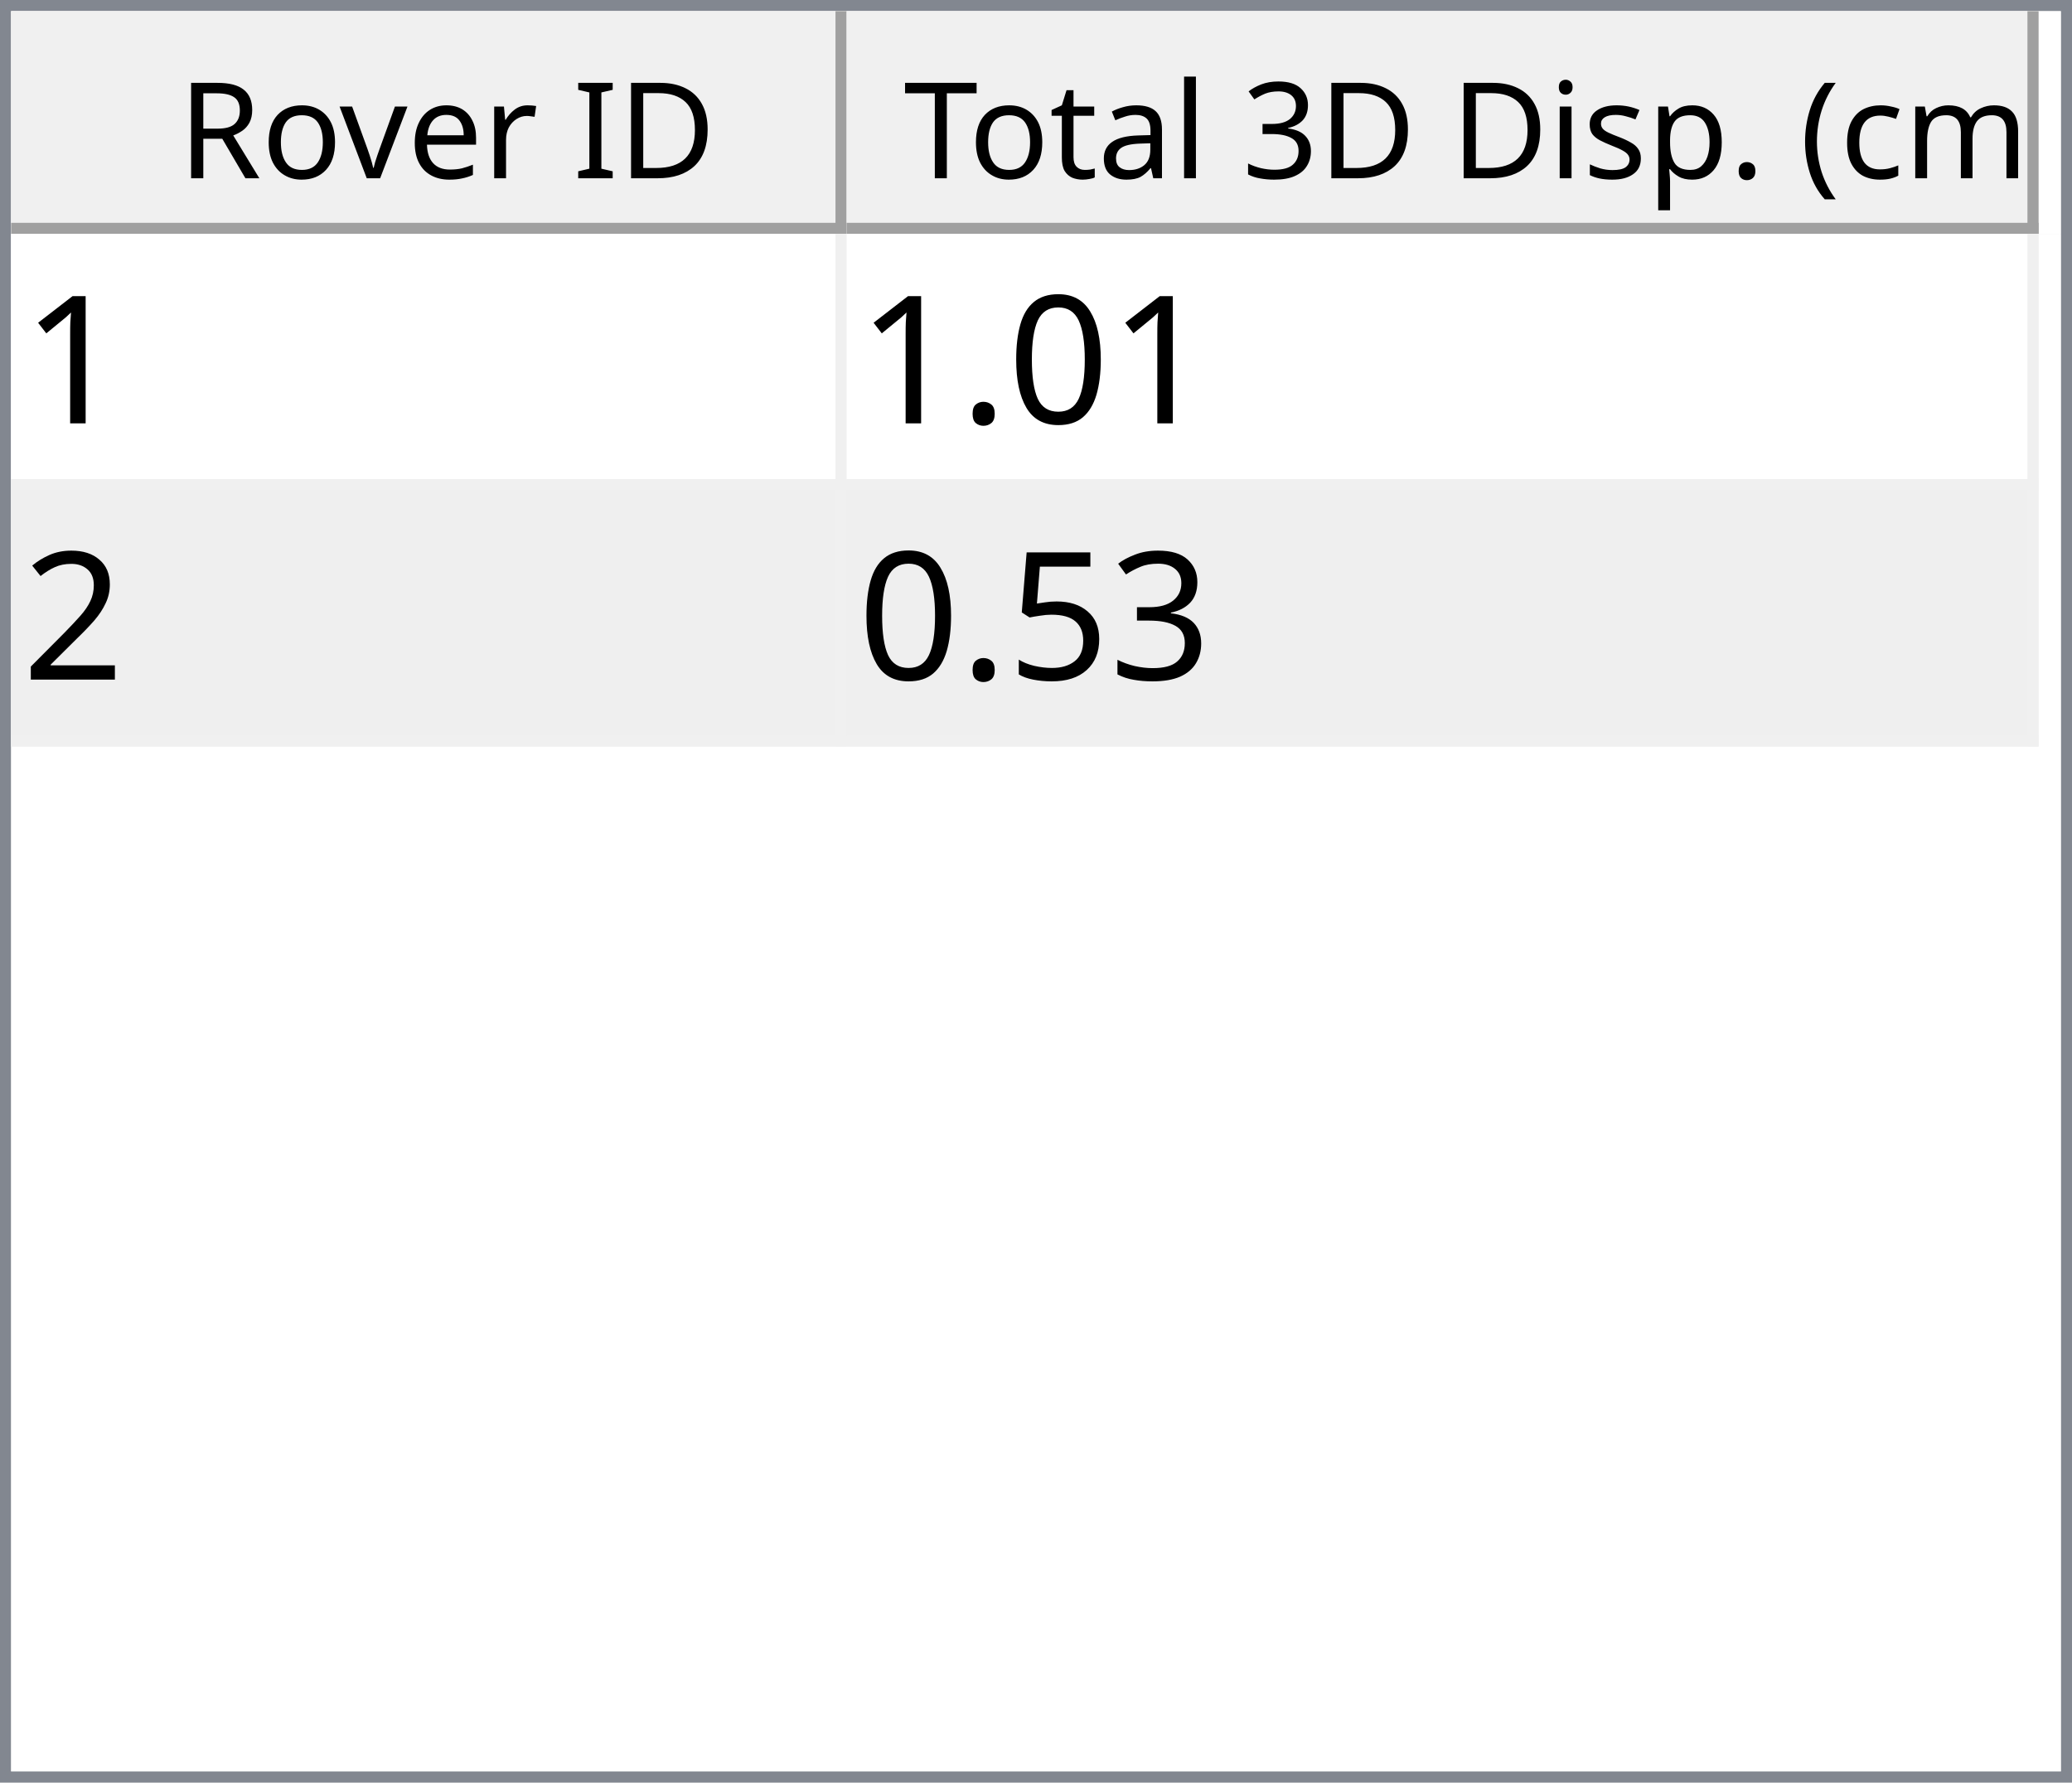
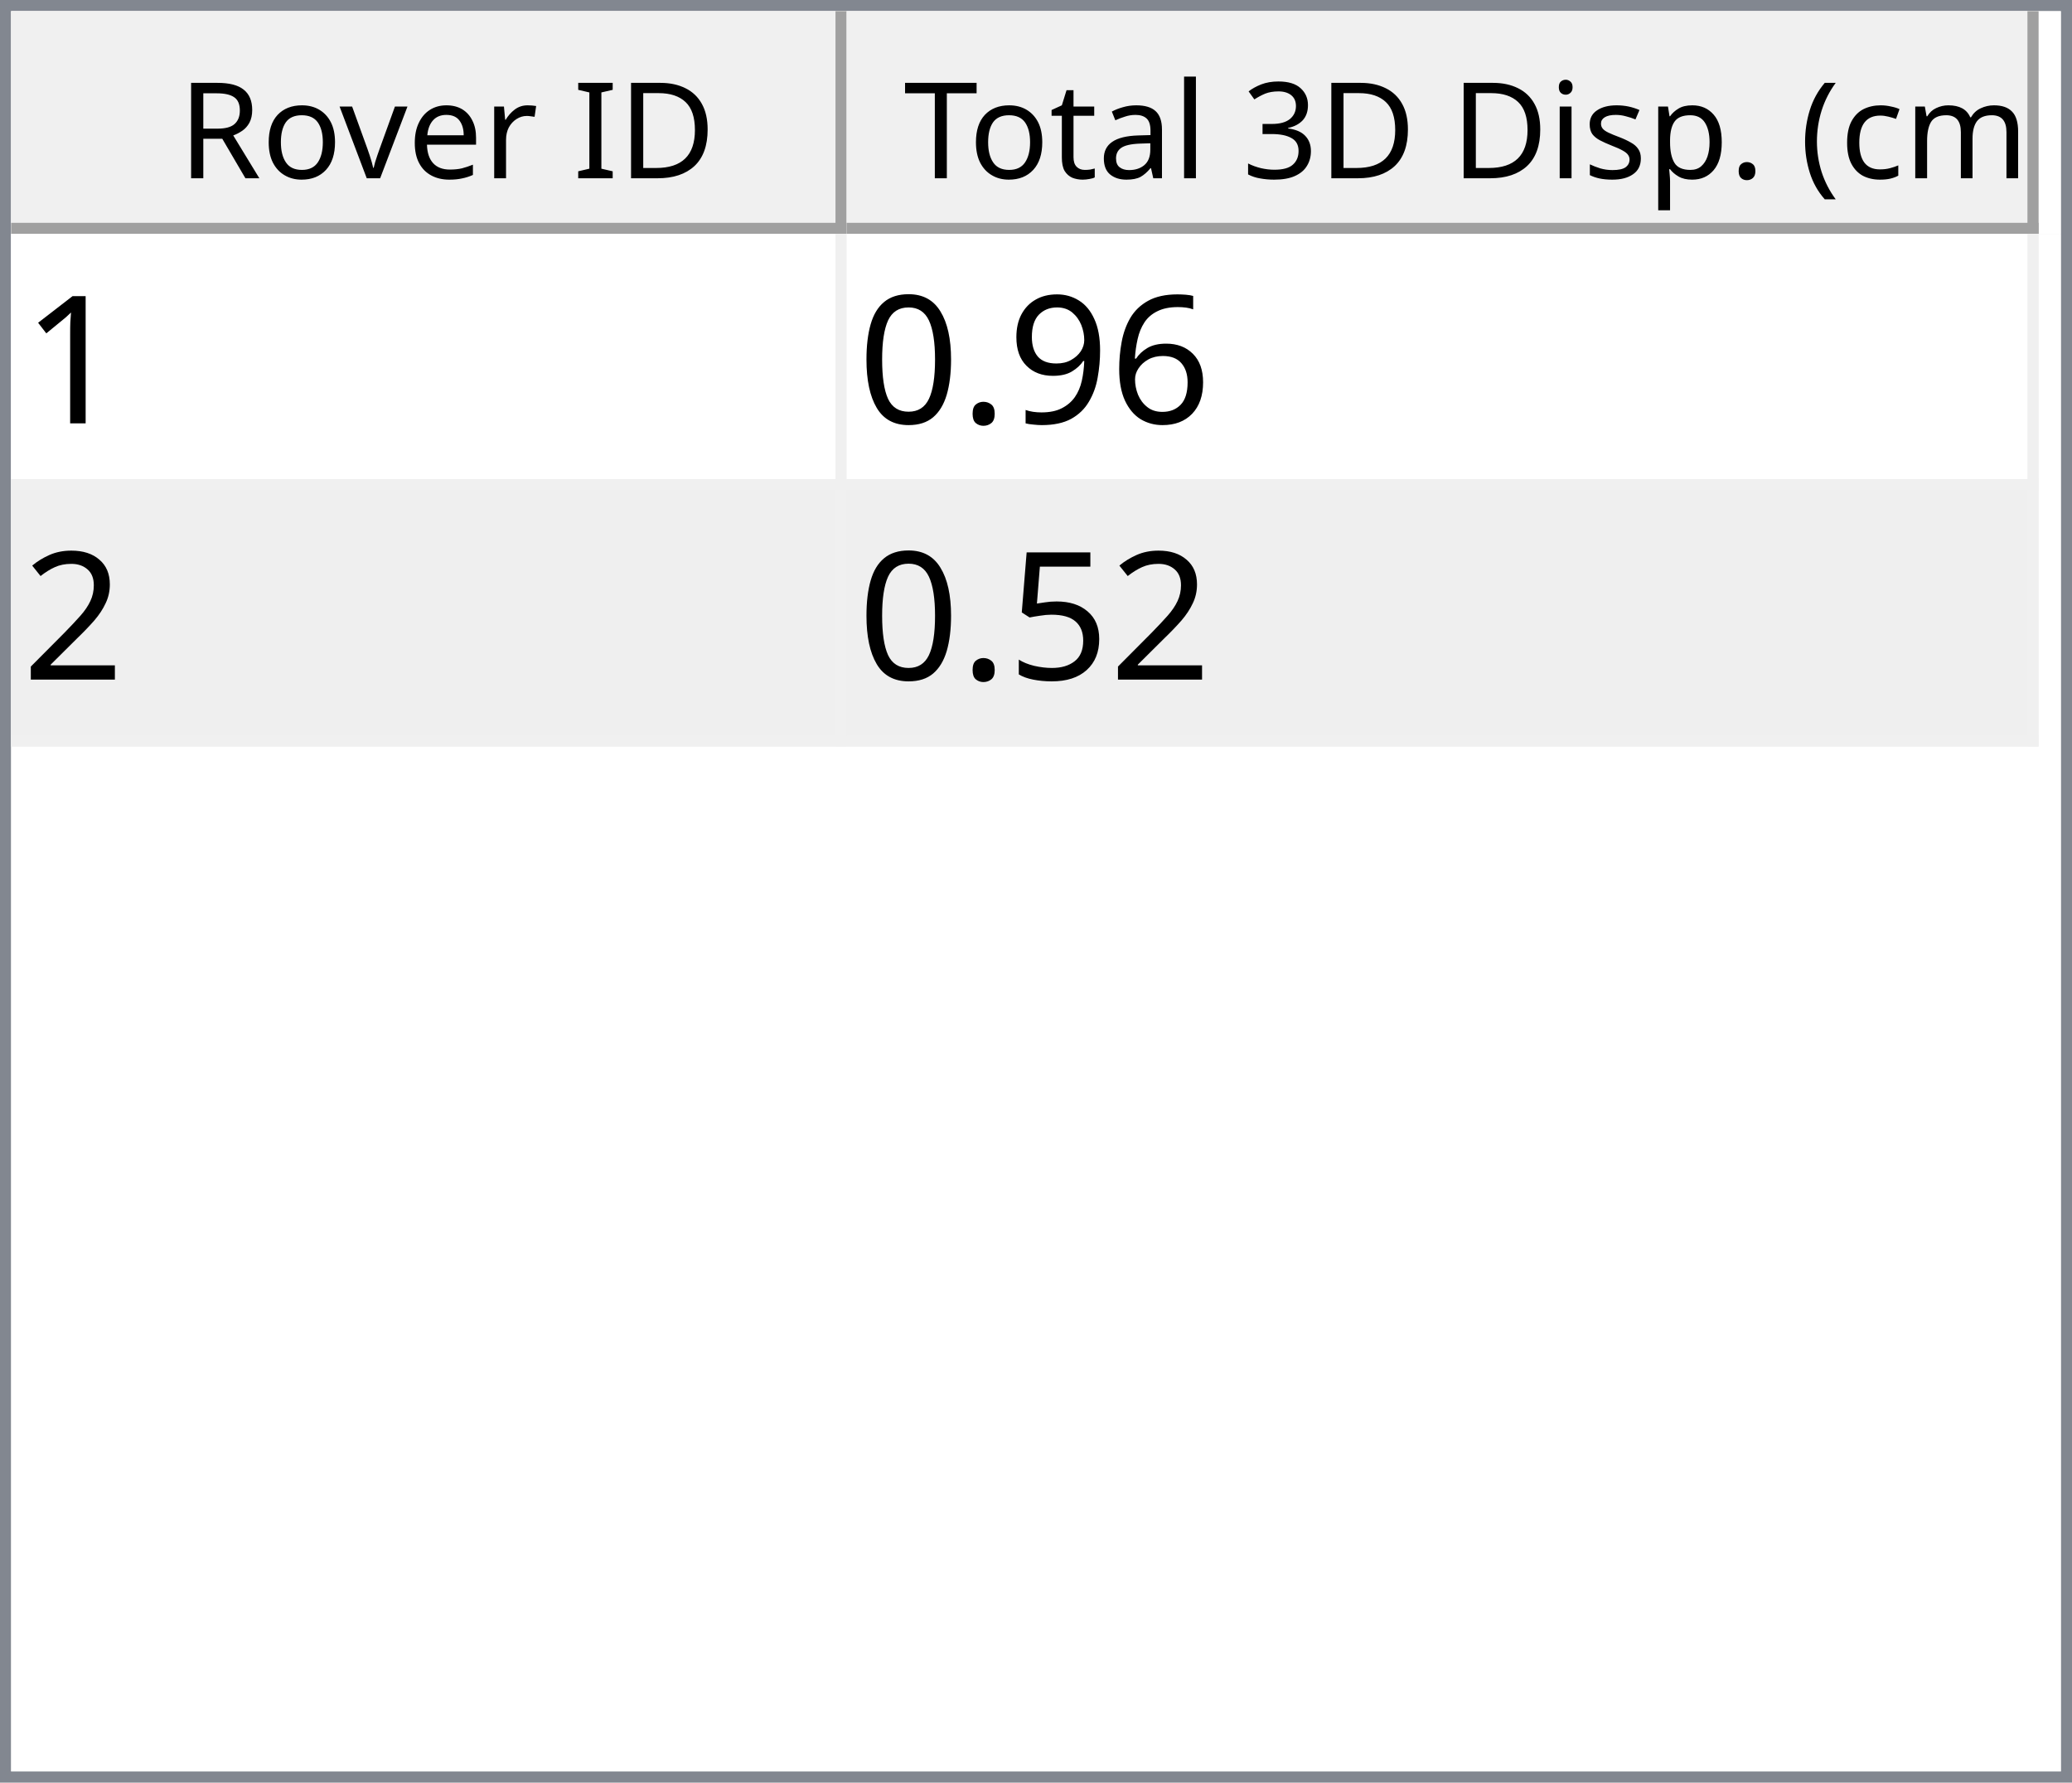
<svg xmlns="http://www.w3.org/2000/svg" style="fill-opacity:1; color-rendering:auto; color-interpolation:auto; text-rendering:auto; stroke:black; stroke-linecap:square; stroke-miterlimit:10; shape-rendering:auto; stroke-opacity:1; fill:black; stroke-dasharray:none; font-weight:normal; stroke-width:1; font-family:'Dialog'; font-style:normal; stroke-linejoin:miter; font-size:12px; stroke-dashoffset:0; image-rendering:auto;" width="186" height="160">
  <defs id="genericDefs" />
  <g>
    <defs id="defs1">
      <clipPath clipPathUnits="userSpaceOnUse" id="clipPath1">
        <path d="M0 0 L186 0 L186 160 L0 160 L0 0 Z" />
      </clipPath>
      <clipPath clipPathUnits="userSpaceOnUse" id="clipPath2">
        <path d="M0 0 L0 160 L186 160 L186 0 Z" />
      </clipPath>
      <clipPath clipPathUnits="userSpaceOnUse" id="clipPath3">
        <path d="M0 0 L0 20 L184 20 L184 0 Z" />
      </clipPath>
      <clipPath clipPathUnits="userSpaceOnUse" id="clipPath4">
        <path d="M0 0 L0 20 L75 20 L75 0 Z" />
      </clipPath>
      <clipPath clipPathUnits="userSpaceOnUse" id="clipPath5">
        <path d="M1 1 L1 19 L74 19 L74 1 Z" />
      </clipPath>
      <clipPath clipPathUnits="userSpaceOnUse" id="clipPath6">
        <path d="M0 0 L0 18 L73 18 L73 0 Z" />
      </clipPath>
      <clipPath clipPathUnits="userSpaceOnUse" id="clipPath7">
        <path d="M-0.5 -0.5 L-0.5 19.5 L74.5 19.5 L74.5 -0.5 Z" />
      </clipPath>
      <clipPath clipPathUnits="userSpaceOnUse" id="clipPath8">
        <path d="M0 0 L0 20 L107 20 L107 0 Z" />
      </clipPath>
      <clipPath clipPathUnits="userSpaceOnUse" id="clipPath9">
        <path d="M1 1 L1 19 L106 19 L106 1 Z" />
      </clipPath>
      <clipPath clipPathUnits="userSpaceOnUse" id="clipPath10">
        <path d="M0 0 L0 18 L105 18 L105 0 Z" />
      </clipPath>
      <clipPath clipPathUnits="userSpaceOnUse" id="clipPath11">
        <path d="M-0.5 -0.5 L-0.5 19.5 L106.5 19.5 L106.5 -0.5 Z" />
      </clipPath>
      <clipPath clipPathUnits="userSpaceOnUse" id="clipPath12">
        <path d="M0 0 L0 138 L184 138 L184 0 Z" />
      </clipPath>
      <clipPath clipPathUnits="userSpaceOnUse" id="clipPath13">
        <path d="M0 0 L0 46 L182 46 L182 0 Z" />
      </clipPath>
      <clipPath clipPathUnits="userSpaceOnUse" id="clipPath14">
        <path d="M-0.5 -0.5 L-0.5 45.5 L181.5 45.5 L181.5 -0.5 Z" />
      </clipPath>
      <clipPath clipPathUnits="userSpaceOnUse" id="clipPath15">
        <path d="M0 0 L0 22 L74 22 L74 0 Z" />
      </clipPath>
      <clipPath clipPathUnits="userSpaceOnUse" id="clipPath16">
        <path d="M0 0 L0 22 L106 22 L106 0 Z" />
      </clipPath>
      <font horiz-adv-x="64.551" id="font1">
        <font-face ascent="107.91" descent="25.098" units-per-em="100" style="font-style:normal; font-family:Segoe UI; font-weight:normal;" />
        <missing-glyph horiz-adv-x="64.551" d="M8.109 0 L8.109 68.266 L56.453 68.266 L56.453 0 L8.109 0 ZM15.328 7.234 L49.219 7.234 L49.219 61.031 L15.328 61.031 L15.328 7.234 Z" />
        <glyph unicode="D" horiz-adv-x="70.117" d="M9.188 0 L9.188 70.016 L28.516 70.016 Q65.531 70.016 65.531 35.891 Q65.531 19.672 55.25 9.836 Q44.969 0 27.734 0 L9.188 0 ZM17.391 62.594 L17.391 7.422 L27.828 7.422 Q41.609 7.422 49.273 14.797 Q56.938 22.172 56.938 35.688 Q56.938 62.594 28.328 62.594 L17.391 62.594 Z" />
        <glyph unicode="I" horiz-adv-x="26.611" d="M17.391 0 L9.188 0 L9.188 70.016 L17.391 70.016 L17.391 0 Z" />
        <glyph unicode=" " horiz-adv-x="27.393" d="" />
        <glyph unicode="r" horiz-adv-x="34.766" d="M34.188 41.891 Q32.078 43.5 28.125 43.5 Q23 43.5 19.555 38.672 Q16.109 33.844 16.109 25.484 L16.109 0 L8.109 0 L8.109 50 L16.109 50 L16.109 39.703 L16.312 39.703 Q18.016 44.969 21.531 47.922 Q25.047 50.875 29.391 50.875 Q32.516 50.875 34.188 50.203 L34.188 41.891 Z" />
        <glyph unicode="e" horiz-adv-x="52.295" d="M48.297 23 L12.984 23 Q13.188 14.656 17.484 10.109 Q21.781 5.562 29.297 5.562 Q37.75 5.562 44.828 11.141 L44.828 3.609 Q38.234 -1.172 27.391 -1.172 Q16.797 -1.172 10.742 5.641 Q4.688 12.453 4.688 24.812 Q4.688 36.469 11.305 43.82 Q17.922 51.172 27.734 51.172 Q37.547 51.172 42.922 44.828 Q48.297 38.484 48.297 27.203 L48.297 23 ZM40.094 29.781 Q40.047 36.719 36.75 40.578 Q33.453 44.438 27.594 44.438 Q21.922 44.438 17.969 40.383 Q14.016 36.328 13.094 29.781 L40.094 29.781 Z" />
        <glyph unicode="v" horiz-adv-x="47.9" d="M47.406 50 L27.484 0 L19.625 0 L0.688 50 L9.469 50 L22.172 13.672 Q23.578 9.672 23.922 6.688 L24.125 6.688 Q24.609 10.453 25.688 13.484 L38.969 50 L47.406 50 Z" />
        <glyph unicode="o" horiz-adv-x="58.594" d="M29 -1.172 Q17.922 -1.172 11.305 5.836 Q4.688 12.844 4.688 24.422 Q4.688 37.016 11.57 44.094 Q18.453 51.172 30.172 51.172 Q41.359 51.172 47.633 44.289 Q53.906 37.406 53.906 25.203 Q53.906 13.234 47.141 6.031 Q40.375 -1.172 29 -1.172 ZM29.594 44.438 Q21.875 44.438 17.383 39.188 Q12.891 33.938 12.891 24.703 Q12.891 15.828 17.43 10.695 Q21.969 5.562 29.594 5.562 Q37.359 5.562 41.531 10.594 Q45.703 15.625 45.703 24.906 Q45.703 34.281 41.531 39.359 Q37.359 44.438 29.594 44.438 Z" />
        <glyph unicode="R" horiz-adv-x="59.814" d="M59.375 0 L49.609 0 L37.891 19.625 Q36.281 22.359 34.766 24.289 Q33.25 26.219 31.664 27.438 Q30.078 28.656 28.25 29.219 Q26.422 29.781 24.125 29.781 L17.391 29.781 L17.391 0 L9.188 0 L9.188 70.016 L30.078 70.016 Q34.672 70.016 38.555 68.867 Q42.438 67.719 45.289 65.375 Q48.141 63.031 49.758 59.547 Q51.375 56.062 51.375 51.375 Q51.375 47.703 50.273 44.656 Q49.172 41.609 47.148 39.211 Q45.125 36.812 42.266 35.133 Q39.406 33.453 35.844 32.516 L35.844 32.328 Q37.594 31.547 38.891 30.547 Q40.188 29.547 41.359 28.18 Q42.531 26.812 43.68 25.078 Q44.828 23.344 46.234 21.047 L59.375 0 ZM17.391 62.594 L17.391 37.203 L28.516 37.203 Q31.594 37.203 34.203 38.133 Q36.812 39.062 38.719 40.797 Q40.625 42.531 41.703 45.047 Q42.781 47.562 42.781 50.688 Q42.781 56.297 39.141 59.445 Q35.5 62.594 28.609 62.594 L17.391 62.594 Z" />
        <glyph unicode=")" horiz-adv-x="30.176" d="M8.297 -15.922 L1.172 -15.922 Q16.406 2.344 16.406 26.812 Q16.406 51.469 1.078 70.016 L8.297 70.016 Q23.531 52.156 23.531 26.703 Q23.531 1.375 8.297 -15.922 Z" />
        <glyph unicode="m" horiz-adv-x="86.133" d="M79.109 0 L71.094 0 L71.094 28.719 Q71.094 37.016 68.531 40.727 Q65.969 44.438 59.906 44.438 Q54.781 44.438 51.195 39.75 Q47.609 35.062 47.609 28.516 L47.609 0 L39.594 0 L39.594 29.688 Q39.594 44.438 28.219 44.438 Q22.953 44.438 19.531 40.016 Q16.109 35.594 16.109 28.516 L16.109 0 L8.109 0 L8.109 50 L16.109 50 L16.109 42.094 L16.312 42.094 Q21.625 51.172 31.844 51.172 Q36.969 51.172 40.773 48.312 Q44.578 45.453 46 40.828 Q51.562 51.172 62.594 51.172 Q79.109 51.172 79.109 30.812 L79.109 0 Z" />
        <glyph unicode="c" horiz-adv-x="46.191" d="M42.188 2.297 Q36.422 -1.172 28.516 -1.172 Q17.828 -1.172 11.258 5.789 Q4.688 12.75 4.688 23.828 Q4.688 36.188 11.766 43.68 Q18.844 51.172 30.672 51.172 Q37.25 51.172 42.281 48.734 L42.281 40.531 Q36.719 44.438 30.375 44.438 Q22.703 44.438 17.797 38.945 Q12.891 33.453 12.891 24.516 Q12.891 15.719 17.508 10.641 Q22.125 5.562 29.891 5.562 Q36.422 5.562 42.188 9.906 L42.188 2.297 Z" />
        <glyph unicode="(" horiz-adv-x="30.176" d="M29.109 -15.922 L21.969 -15.922 Q6.844 1.375 6.844 26.703 Q6.844 52.156 21.969 70.016 L29.203 70.016 Q13.875 51.469 13.875 26.812 Q13.875 2.344 29.109 -15.922 Z" />
        <glyph unicode="." horiz-adv-x="21.68" d="M10.891 -1.078 Q8.641 -1.078 7.055 0.539 Q5.469 2.156 5.469 4.391 Q5.469 6.641 7.055 8.273 Q8.641 9.906 10.891 9.906 Q13.188 9.906 14.797 8.273 Q16.406 6.641 16.406 4.391 Q16.406 2.156 14.797 0.539 Q13.188 -1.078 10.891 -1.078 Z" />
        <glyph unicode="p" horiz-adv-x="58.789" d="M16.312 7.234 L16.109 7.234 L16.109 -23 L8.109 -23 L8.109 50 L16.109 50 L16.109 41.219 L16.312 41.219 Q22.219 51.172 33.594 51.172 Q43.266 51.172 48.688 44.461 Q54.109 37.75 54.109 26.469 Q54.109 13.922 48 6.375 Q41.891 -1.172 31.297 -1.172 Q21.578 -1.172 16.312 7.234 ZM16.109 27.391 L16.109 20.406 Q16.109 14.203 20.141 9.883 Q24.172 5.562 30.375 5.562 Q37.641 5.562 41.773 11.133 Q45.906 16.703 45.906 26.609 Q45.906 34.969 42.047 39.703 Q38.188 44.438 31.594 44.438 Q24.609 44.438 20.359 39.578 Q16.109 34.719 16.109 27.391 Z" />
        <glyph unicode="s" horiz-adv-x="42.432" d="M5.078 1.812 L5.078 10.406 Q11.625 5.562 19.484 5.562 Q30.031 5.562 30.031 12.594 Q30.031 14.594 29.125 15.992 Q28.219 17.391 26.68 18.461 Q25.141 19.531 23.07 20.383 Q21 21.234 18.609 22.172 Q15.281 23.484 12.766 24.828 Q10.25 26.172 8.57 27.859 Q6.891 29.547 6.031 31.695 Q5.172 33.844 5.172 36.719 Q5.172 40.234 6.789 42.945 Q8.406 45.656 11.086 47.484 Q13.766 49.312 17.211 50.242 Q20.656 51.172 24.312 51.172 Q30.812 51.172 35.938 48.922 L35.938 40.828 Q30.422 44.438 23.25 44.438 Q21 44.438 19.195 43.922 Q17.391 43.406 16.094 42.477 Q14.797 41.547 14.086 40.258 Q13.375 38.969 13.375 37.406 Q13.375 35.453 14.086 34.133 Q14.797 32.812 16.164 31.789 Q17.531 30.766 19.484 29.938 Q21.438 29.109 23.922 28.125 Q27.25 26.859 29.883 25.516 Q32.516 24.172 34.375 22.484 Q36.234 20.797 37.234 18.602 Q38.234 16.406 38.234 13.375 Q38.234 9.672 36.602 6.938 Q34.969 4.203 32.234 2.398 Q29.5 0.594 25.93 -0.289 Q22.359 -1.172 18.453 -1.172 Q10.75 -1.172 5.078 1.812 Z" />
        <glyph unicode="i" horiz-adv-x="24.219" d="M12.203 62.703 Q10.062 62.703 8.547 64.164 Q7.031 65.625 7.031 67.875 Q7.031 70.125 8.547 71.609 Q10.062 73.094 12.203 73.094 Q14.406 73.094 15.945 71.609 Q17.484 70.125 17.484 67.875 Q17.484 65.719 15.945 64.211 Q14.406 62.703 12.203 62.703 ZM16.109 0 L8.109 0 L8.109 50 L16.109 50 L16.109 0 Z" />
        <glyph unicode="3" horiz-adv-x="53.906" d="M46.531 19.828 Q46.531 15.094 44.75 11.211 Q42.969 7.328 39.719 4.57 Q36.469 1.812 31.93 0.297 Q27.391 -1.219 21.922 -1.219 Q11.922 -1.219 6 2.594 L6 11.188 Q13.094 5.609 22.219 5.609 Q25.875 5.609 28.828 6.539 Q31.781 7.469 33.906 9.227 Q36.031 10.984 37.18 13.477 Q38.328 15.969 38.328 19.094 Q38.328 32.812 18.797 32.812 L12.984 32.812 L12.984 39.594 L18.5 39.594 Q35.797 39.594 35.797 52.484 Q35.797 64.406 22.609 64.406 Q15.188 64.406 8.688 59.422 L8.688 67.188 Q15.375 71.188 24.609 71.188 Q29 71.188 32.57 69.969 Q36.141 68.75 38.68 66.555 Q41.219 64.359 42.609 61.281 Q44 58.203 44 54.5 Q44 40.672 30.031 36.719 L30.031 36.531 Q33.594 36.141 36.625 34.797 Q39.656 33.453 41.852 31.305 Q44.047 29.156 45.289 26.25 Q46.531 23.344 46.531 19.828 Z" />
        <glyph unicode="l" horiz-adv-x="24.219" d="M16.109 0 L8.109 0 L8.109 74.031 L16.109 74.031 L16.109 0 Z" />
        <glyph unicode="a" horiz-adv-x="50.879" d="M43.891 0 L35.891 0 L35.891 7.812 L35.688 7.812 Q30.469 -1.172 20.312 -1.172 Q12.844 -1.172 8.617 2.781 Q4.391 6.734 4.391 13.281 Q4.391 27.297 20.906 29.594 L35.891 31.688 Q35.891 44.438 25.594 44.438 Q16.547 44.438 9.281 38.281 L9.281 46.484 Q16.656 51.172 26.266 51.172 Q43.891 51.172 43.891 32.516 L43.891 0 ZM35.891 25.297 L23.828 23.641 Q18.266 22.859 15.43 20.875 Q12.594 18.891 12.594 13.875 Q12.594 10.203 15.211 7.883 Q17.828 5.562 22.172 5.562 Q28.125 5.562 32.008 9.742 Q35.891 13.922 35.891 20.312 L35.891 25.297 Z" />
        <glyph unicode="t" horiz-adv-x="33.887" d="M31.297 0.484 Q28.469 -1.078 23.828 -1.078 Q10.688 -1.078 10.688 13.578 L10.688 43.172 L2.094 43.172 L2.094 50 L10.688 50 L10.688 62.203 L18.703 64.797 L18.703 50 L31.297 50 L31.297 43.172 L18.703 43.172 L18.703 14.984 Q18.703 9.969 20.414 7.82 Q22.125 5.672 26.078 5.672 Q29.109 5.672 31.297 7.328 L31.297 0.484 Z" />
        <glyph unicode="T" horiz-adv-x="52.393" d="M50.594 62.594 L30.375 62.594 L30.375 0 L22.172 0 L22.172 62.594 L2 62.594 L2 70.016 L50.594 70.016 L50.594 62.594 Z" />
      </font>
      <font horiz-adv-x="75.0" id="font2">
        <font-face ascent="100.537" descent="21.973" units-per-em="100" style="font-style:normal; font-family:sans-serif; font-weight:normal;" />
        <missing-glyph horiz-adv-x="75.0" d="M12.5 0 L12.5 62.5 L62.5 62.5 L62.5 0 L12.5 0 ZM14.062 1.562 L60.938 1.562 L60.938 60.938 L14.062 60.938 L14.062 1.562 Z" />
        <glyph unicode="1" horiz-adv-x="55.615" d="M37.25 0 L28.469 0 L28.469 56 Q25.297 52.984 20.141 49.953 Q14.984 46.922 10.891 45.406 L10.891 53.906 Q18.266 57.375 23.781 62.305 Q29.297 67.234 31.594 71.875 L37.25 71.875 L37.25 0 Z" />
+         <glyph unicode="6" horiz-adv-x="55.615" d="M49.75 54.047 L41.016 53.375 Q39.844 58.547 37.703 60.891 Q34.125 64.656 28.906 64.656 Q24.703 64.656 21.531 62.312 Q17.391 59.281 14.992 53.469 Q12.594 47.656 12.5 36.922 Q15.672 41.75 20.266 44.094 Q24.859 46.438 29.891 46.438 Q38.672 46.438 44.852 39.969 Q51.031 33.5 51.031 23.25 Q51.031 16.5 48.125 10.719 Q45.219 4.938 40.141 1.859 Q35.062 -1.219 28.609 -1.219 Q17.625 -1.219 10.695 6.859 Q3.766 14.938 3.766 33.5 Q3.766 54.25 11.422 63.672 Q18.109 71.875 29.438 71.875 Q37.891 71.875 43.289 67.141 Q48.688 62.406 49.75 54.047 ZM13.875 23.188 Q13.875 18.656 15.797 14.508 Q17.719 10.359 21.188 8.18 Q24.656 6 28.469 6 Q34.031 6 38.039 10.492 Q42.047 14.984 42.047 22.703 Q42.047 30.125 38.086 34.398 Q34.125 38.672 28.125 38.672 Q22.172 38.672 18.023 34.398 Q13.875 30.125 13.875 23.188 Z" />
+         <glyph unicode="9" horiz-adv-x="55.615" d="M5.469 16.547 L13.922 17.328 Q14.984 11.375 18.016 8.688 Q21.047 6 25.781 6 Q29.828 6 32.883 7.859 Q35.938 9.719 37.891 12.82 Q39.844 15.922 41.164 21.195 Q42.484 26.469 42.484 31.938 Q42.484 32.516 42.438 33.688 Q39.797 29.5 35.234 26.883 Q30.672 24.266 25.344 24.266 Q16.453 24.266 10.305 30.711 Q4.156 37.156 4.156 47.703 Q4.156 58.594 10.578 65.234 Q17 71.875 26.656 71.875 Q33.641 71.875 39.43 68.117 Q45.219 64.359 48.219 57.398 Q51.219 50.438 51.219 37.25 Q51.219 23.531 48.242 15.406 Q45.266 7.281 39.383 3.031 Q33.5 -1.219 25.594 -1.219 Q17.188 -1.219 11.867 3.445 Q6.547 8.109 5.469 16.547 ZM41.453 48.141 Q41.453 55.719 37.43 60.156 Q33.406 64.594 27.734 64.594 Q21.875 64.594 17.531 59.812 Q13.188 55.031 13.188 47.406 Q13.188 40.578 17.312 36.305 Q21.438 32.031 27.484 32.031 Q33.594 32.031 37.523 36.305 Q41.453 40.578 41.453 48.141 Z" />
+         <glyph unicode="." horiz-adv-x="27.783" d="M9.078 0 L9.078 10.016 L19.094 10.016 L19.094 0 L9.078 0 Z" />
        <glyph unicode="0" horiz-adv-x="55.615" d="M4.156 35.297 Q4.156 48 6.766 55.742 Q9.375 63.484 14.523 67.68 Q19.672 71.875 27.484 71.875 Q33.25 71.875 37.594 69.555 Q41.938 67.234 44.773 62.867 Q47.609 58.5 49.219 52.227 Q50.828 45.953 50.828 35.297 Q50.828 22.703 48.242 14.969 Q45.656 7.234 40.508 3.008 Q35.359 -1.219 27.484 -1.219 Q17.141 -1.219 11.234 6.203 Q4.156 15.141 4.156 35.297 ZM13.188 35.297 Q13.188 17.672 17.312 11.836 Q21.438 6 27.484 6 Q33.547 6 37.672 11.859 Q41.797 17.719 41.797 35.297 Q41.797 52.984 37.672 58.789 Q33.547 64.594 27.391 64.594 Q21.344 64.594 17.719 59.469 Q13.188 52.938 13.188 35.297 Z" />
-         <glyph unicode="." horiz-adv-x="27.783" d="M9.078 0 L9.078 10.016 L19.094 10.016 L19.094 0 L9.078 0 Z" />
        <glyph unicode="2" horiz-adv-x="55.615" d="M50.344 8.453 L50.344 0 L3.031 0 Q2.938 3.172 4.047 6.109 Q5.859 10.938 9.836 15.625 Q13.812 20.312 21.344 26.469 Q33.016 36.031 37.117 41.625 Q41.219 47.219 41.219 52.203 Q41.219 57.422 37.477 61.008 Q33.734 64.594 27.734 64.594 Q21.391 64.594 17.578 60.789 Q13.766 56.984 13.719 50.25 L4.688 51.172 Q5.609 61.281 11.664 66.578 Q17.719 71.875 27.938 71.875 Q38.234 71.875 44.242 66.164 Q50.25 60.453 50.25 52 Q50.25 47.703 48.492 43.555 Q46.734 39.406 42.656 34.812 Q38.578 30.219 29.109 22.219 Q21.188 15.578 18.945 13.211 Q16.703 10.844 15.234 8.453 L50.344 8.453 Z" />
-         <glyph unicode="3" horiz-adv-x="55.615" d="M4.203 18.891 L12.984 20.062 Q14.5 12.594 18.141 9.297 Q21.781 6 27 6 Q33.203 6 37.477 10.297 Q41.75 14.594 41.75 20.953 Q41.75 27 37.797 30.93 Q33.844 34.859 27.734 34.859 Q25.25 34.859 21.531 33.891 L22.516 41.609 Q23.391 41.5 23.922 41.5 Q29.547 41.5 34.039 44.43 Q38.531 47.359 38.531 53.469 Q38.531 58.297 35.258 61.477 Q31.984 64.656 26.812 64.656 Q21.688 64.656 18.266 61.43 Q14.844 58.203 13.875 51.766 L5.078 53.328 Q6.688 62.156 12.398 67.016 Q18.109 71.875 26.609 71.875 Q32.469 71.875 37.398 69.359 Q42.328 66.844 44.945 62.5 Q47.562 58.156 47.562 53.266 Q47.562 48.641 45.07 44.828 Q42.578 41.016 37.703 38.766 Q44.047 37.312 47.562 32.695 Q51.078 28.078 51.078 21.141 Q51.078 11.766 44.242 5.25 Q37.406 -1.266 26.953 -1.266 Q17.531 -1.266 11.305 4.352 Q5.078 9.969 4.203 18.891 Z" />
        <glyph unicode="5" horiz-adv-x="55.615" d="M4.156 18.75 L13.375 19.531 Q14.406 12.797 18.141 9.398 Q21.875 6 27.156 6 Q33.5 6 37.891 10.789 Q42.281 15.578 42.281 23.484 Q42.281 31 38.062 35.352 Q33.844 39.703 27 39.703 Q22.75 39.703 19.336 37.773 Q15.922 35.844 13.969 32.766 L5.719 33.844 L12.641 70.609 L48.25 70.609 L48.25 62.203 L19.672 62.203 L15.828 42.969 Q22.266 47.469 29.344 47.469 Q38.719 47.469 45.164 40.969 Q51.609 34.469 51.609 24.266 Q51.609 14.547 45.953 7.469 Q39.062 -1.219 27.156 -1.219 Q17.391 -1.219 11.211 4.25 Q5.031 9.719 4.156 18.75 Z" />
      </font>
    </defs>
    <g style="fill:white; stroke:white;">
      <rect x="0" y="0" width="186" style="clip-path:url(#clipPath1); stroke:none;" height="160" />
    </g>
    <g style="fill:white; text-rendering:optimizeSpeed; color-rendering:optimizeSpeed; image-rendering:optimizeSpeed; shape-rendering:crispEdges; stroke:white; color-interpolation:sRGB;">
      <rect x="0" width="186" height="160" y="0" style="stroke:none;" />
      <path style="stroke:none;" d="M0 160 L186 160 L186 0 L0 0 Z" />
    </g>
    <g style="fill:rgb(240,240,240); font-family:'Segoe UI'; stroke:rgb(240,240,240);">
      <rect x="0" y="0" width="186" style="clip-path:url(#clipPath2); stroke:none;" height="160" />
    </g>
    <g style="fill:rgb(130,135,144); font-family:'Segoe UI'; stroke:rgb(130,135,144);">
      <path d="M0 0 L186 0 L186 160 L0 160 L0 0 ZM1 1 L185 1 L185 159 L1 159 L1 1 Z" style="fill-rule:evenodd; clip-path:url(#clipPath2); stroke:none;" />
    </g>
    <g style="fill:white; font-family:'Segoe UI'; stroke:white;" transform="translate(1,1)">
      <rect x="0" y="0" width="184" style="clip-path:url(#clipPath3); stroke:none;" height="20" />
    </g>
    <g style="fill:rgb(240,240,240); font-family:'Segoe UI'; stroke:rgb(240,240,240);" transform="translate(1,1)">
      <rect x="0" y="0" width="75" style="clip-path:url(#clipPath4); stroke:none;" height="20" />
    </g>
    <g style="font-family:'Segoe UI';" transform="translate(2,2)">
      <text x="14" xml:space="preserve" y="14" style="clip-path:url(#clipPath6); stroke:none;">Rover ID</text>
    </g>
    <g style="fill:rgb(160,160,160); font-family:'Segoe UI'; stroke:rgb(160,160,160); stroke-linejoin:bevel;" transform="translate(1.5,1.5)">
      <line x1="74" x2="74" y1="0" style="fill:none; clip-path:url(#clipPath7);" y2="19" />
    </g>
    <g style="fill:rgb(160,160,160); font-family:'Segoe UI'; stroke:rgb(160,160,160); stroke-linejoin:bevel;" transform="matrix(1,0,0,1,1,1) translate(0.5,0.5)">
      <line x1="0" x2="74" y1="19" style="fill:none; clip-path:url(#clipPath7);" y2="19" />
    </g>
    <g style="fill:rgb(240,240,240); font-family:'Segoe UI'; stroke:rgb(240,240,240);" transform="translate(76,1)">
      <rect x="0" y="0" width="107" style="clip-path:url(#clipPath8); stroke:none;" height="20" />
    </g>
    <g style="font-family:'Segoe UI';" transform="translate(77,2)">
      <text x="1" xml:space="preserve" y="14" style="clip-path:url(#clipPath10); stroke:none;"> Total 3D Disp. (cm)</text>
    </g>
    <g style="fill:rgb(160,160,160); font-family:'Segoe UI'; stroke:rgb(160,160,160); stroke-linejoin:bevel;" transform="translate(76.5,1.5)">
      <line x1="106" x2="106" y1="0" style="fill:none; clip-path:url(#clipPath11);" y2="19" />
    </g>
    <g style="fill:rgb(160,160,160); font-family:'Segoe UI'; stroke:rgb(160,160,160); stroke-linejoin:bevel;" transform="matrix(1,0,0,1,76,1) translate(0.5,0.5)">
      <line x1="0" x2="106" y1="19" style="fill:none; clip-path:url(#clipPath11);" y2="19" />
    </g>
    <g style="fill:white; font-family:'Segoe UI'; stroke:white;" transform="translate(1,21)">
      <rect x="0" y="0" width="184" style="clip-path:url(#clipPath12); stroke:none;" height="138" />
    </g>
    <g style="fill:rgb(240,240,240); font-size:16px; font-family:sans-serif; stroke:rgb(240,240,240);" transform="translate(1,21)">
      <rect x="0" y="0" width="182" style="clip-path:url(#clipPath13); stroke:none;" height="46" />
      <line transform="translate(0.5,0.5)" x1="0" x2="181" y1="22" style="clip-path:url(#clipPath14); fill:none; stroke-linejoin:bevel;" y2="22" />
    </g>
    <g transform="matrix(1,0,0,1,1,21) translate(0.5,0.5)" style="fill:rgb(240,240,240); font-size:16px; font-family:sans-serif; stroke:rgb(240,240,240); stroke-linejoin:bevel;">
      <line x1="0" x2="181" y1="45" style="fill:none; clip-path:url(#clipPath14);" y2="45" />
    </g>
    <g transform="matrix(1,0,0,1,1,21) translate(0.5,0.5)" style="fill:rgb(240,240,240); font-size:16px; font-family:sans-serif; stroke:rgb(240,240,240); stroke-linejoin:bevel;">
      <line x1="74" x2="74" y1="0" style="fill:none; clip-path:url(#clipPath14);" y2="45" />
    </g>
    <g transform="matrix(1,0,0,1,1,21) translate(0.5,0.5)" style="fill:rgb(240,240,240); font-size:16px; font-family:sans-serif; stroke:rgb(240,240,240); stroke-linejoin:bevel;">
      <line x1="181" x2="181" y1="0" style="fill:none; clip-path:url(#clipPath14);" y2="45" />
    </g>
    <g style="fill:white; font-size:16px; font-family:sans-serif; stroke:white;" transform="matrix(1,0,0,1,1,21)">
      <rect x="0" y="0" width="74" style="clip-path:url(#clipPath15); stroke:none;" height="22" />
      <text x="1" y="17" style="fill:black; clip-path:url(#clipPath15); stroke:none;" xml:space="preserve">1</text>
    </g>
    <g style="fill:white; font-size:16px; font-family:sans-serif; stroke:white;" transform="matrix(1,0,0,1,1,21) translate(75,0)">
      <rect x="0" y="0" width="106" style="clip-path:url(#clipPath16); stroke:none;" height="22" />
-       <text x="1" y="17" style="fill:black; clip-path:url(#clipPath16); stroke:none;" xml:space="preserve">1.01</text>
+       <text x="1" y="17" style="fill:black; clip-path:url(#clipPath16); stroke:none;" xml:space="preserve">0.96</text>
    </g>
    <g style="fill:rgb(239,239,239); font-size:16px; font-family:sans-serif; stroke:rgb(239,239,239);" transform="matrix(1,0,0,1,1,21) translate(0,23)">
      <rect x="0" y="0" width="74" style="clip-path:url(#clipPath15); stroke:none;" height="22" />
      <text x="1" y="17" style="fill:black; clip-path:url(#clipPath15); stroke:none;" xml:space="preserve">2</text>
    </g>
    <g style="fill:rgb(239,239,239); font-size:16px; font-family:sans-serif; stroke:rgb(239,239,239);" transform="matrix(1,0,0,1,1,21) translate(75,23)">
      <rect x="0" y="0" width="106" style="clip-path:url(#clipPath16); stroke:none;" height="22" />
-       <text x="1" y="17" style="fill:black; clip-path:url(#clipPath16); stroke:none;" xml:space="preserve">0.53</text>
+       <text x="1" y="17" style="fill:black; clip-path:url(#clipPath16); stroke:none;" xml:space="preserve">0.52</text>
    </g>
  </g>
</svg>
